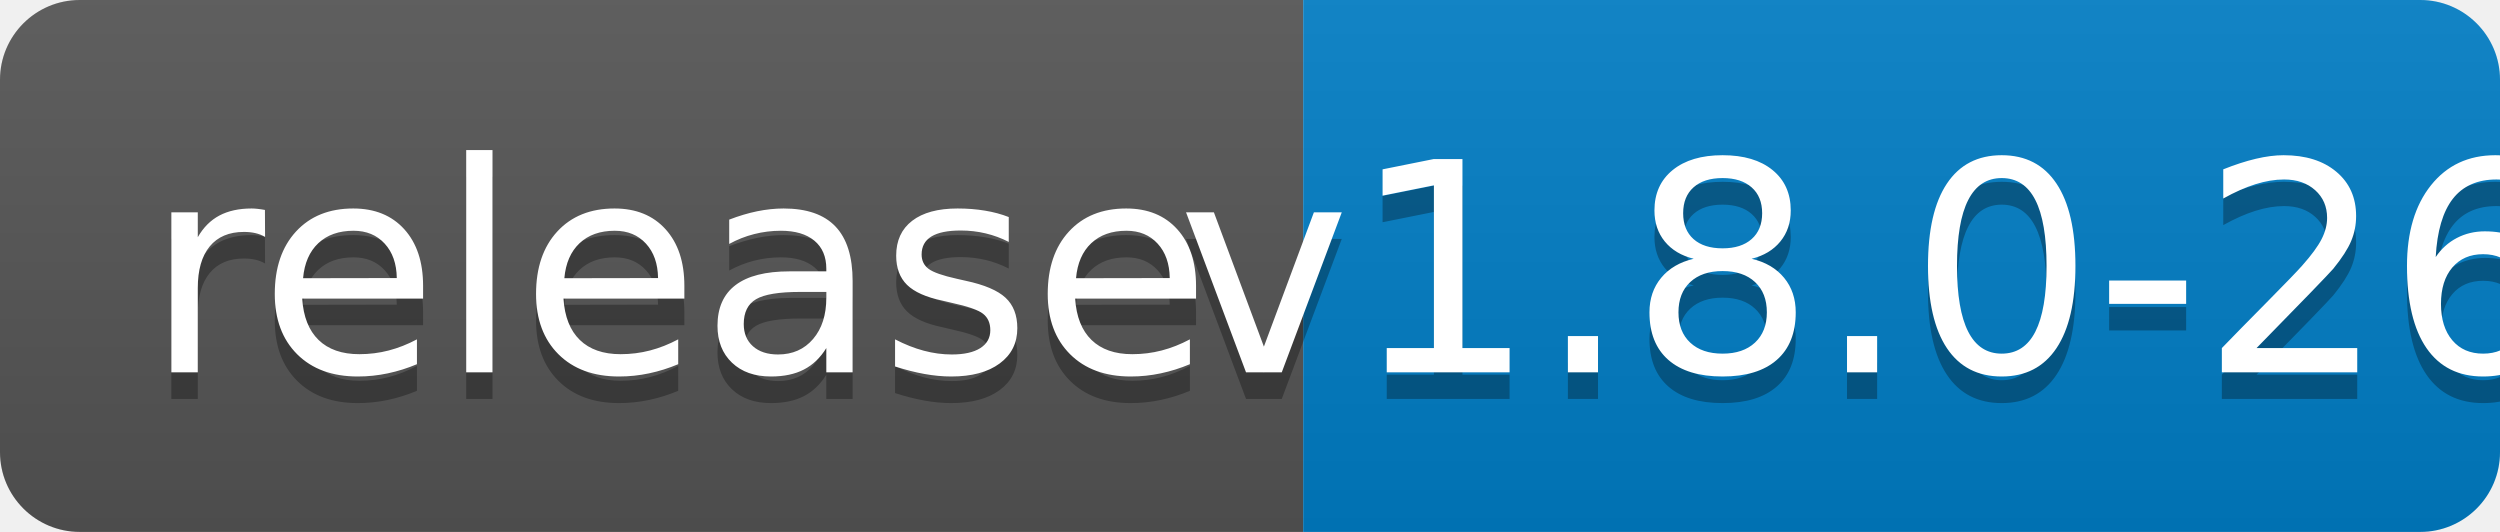
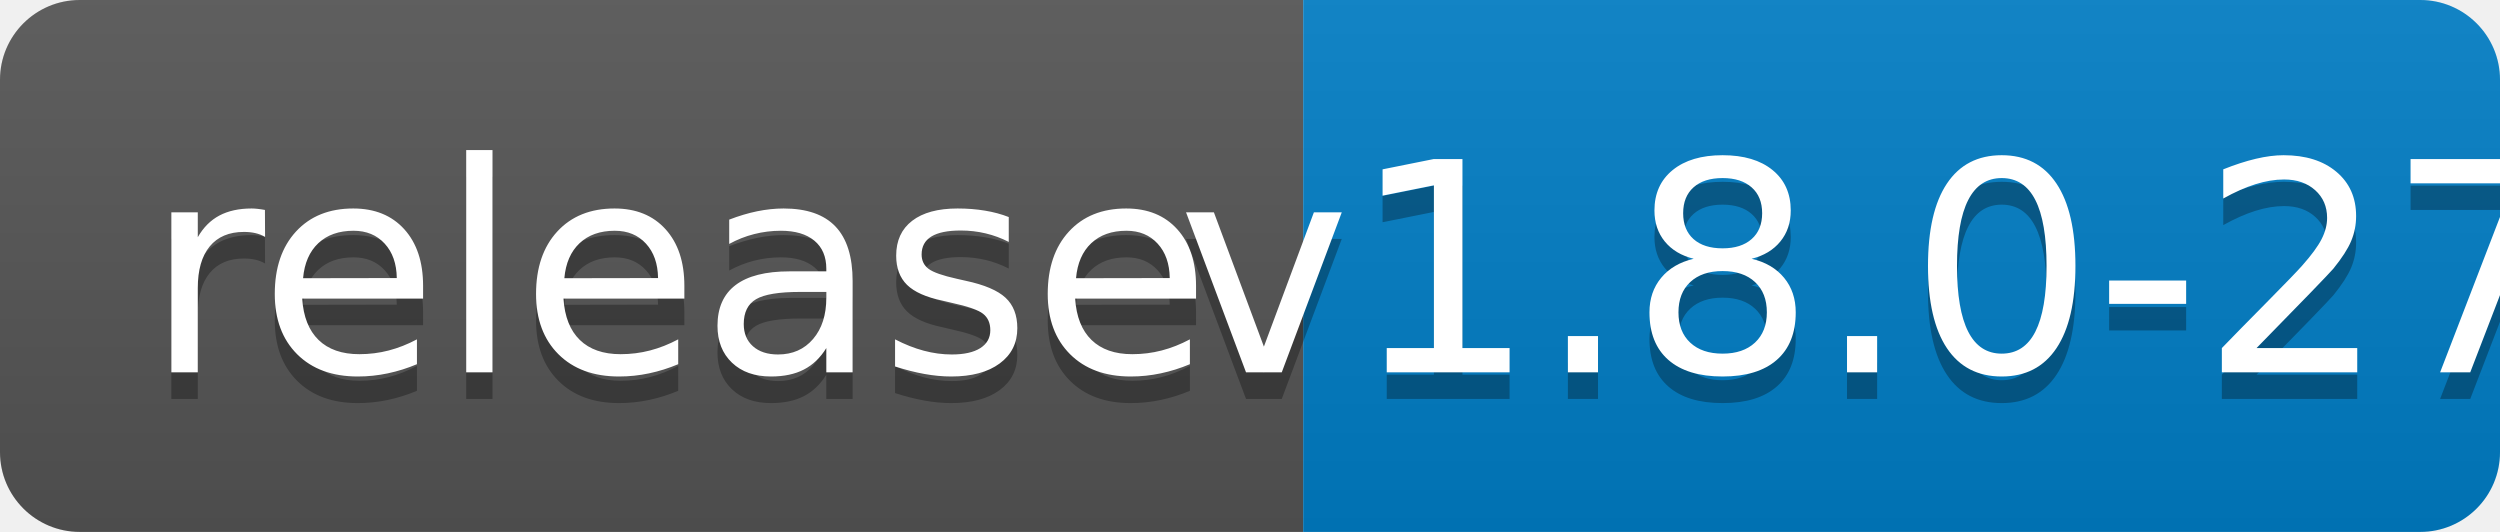
<svg xmlns="http://www.w3.org/2000/svg" width="94" height="20">
  <linearGradient id="b" x2="0" y2="100%">
    <stop offset="0" stop-color="#bbb" stop-opacity=".1" />
    <stop offset="1" stop-opacity=".1" />
  </linearGradient>
  <clipPath id="a">
    <rect width="94" height="20" rx="3" fill="#fff" />
  </clipPath>
  <g clip-path="url(#a)">
    <path fill="#555" d="M0 0h49v20H0z" />
    <path fill="#007ec6" d="M49 0h45v20H49z" />
    <path fill="url(#b)" d="M0 0h94v20H0z" />
  </g>
  <g fill="#fff" text-anchor="middle" font-family="DejaVu Sans,Verdana,Geneva,sans-serif" font-size="110">
    <text x="255" y="150" fill="#010101" fill-opacity=".3" transform="scale(.1)" textLength="390">release</text>
    <text x="255" y="140" transform="scale(.1)" textLength="390">release</text>
-     <text x="705" y="150" fill="#010101" fill-opacity=".3" transform="scale(.1)" textLength="350">v1.8.0-26</text>
-     <text x="705" y="140" transform="scale(.1)" textLength="350">v1.8.0-26</text>
+     <text x="705" y="150" fill="#010101" fill-opacity=".3" transform="scale(.1)" textLength="350">v1.8.0-27</text>
+     <text x="705" y="140" transform="scale(.1)" textLength="350">v1.8.0-27</text>
  </g>
</svg>
